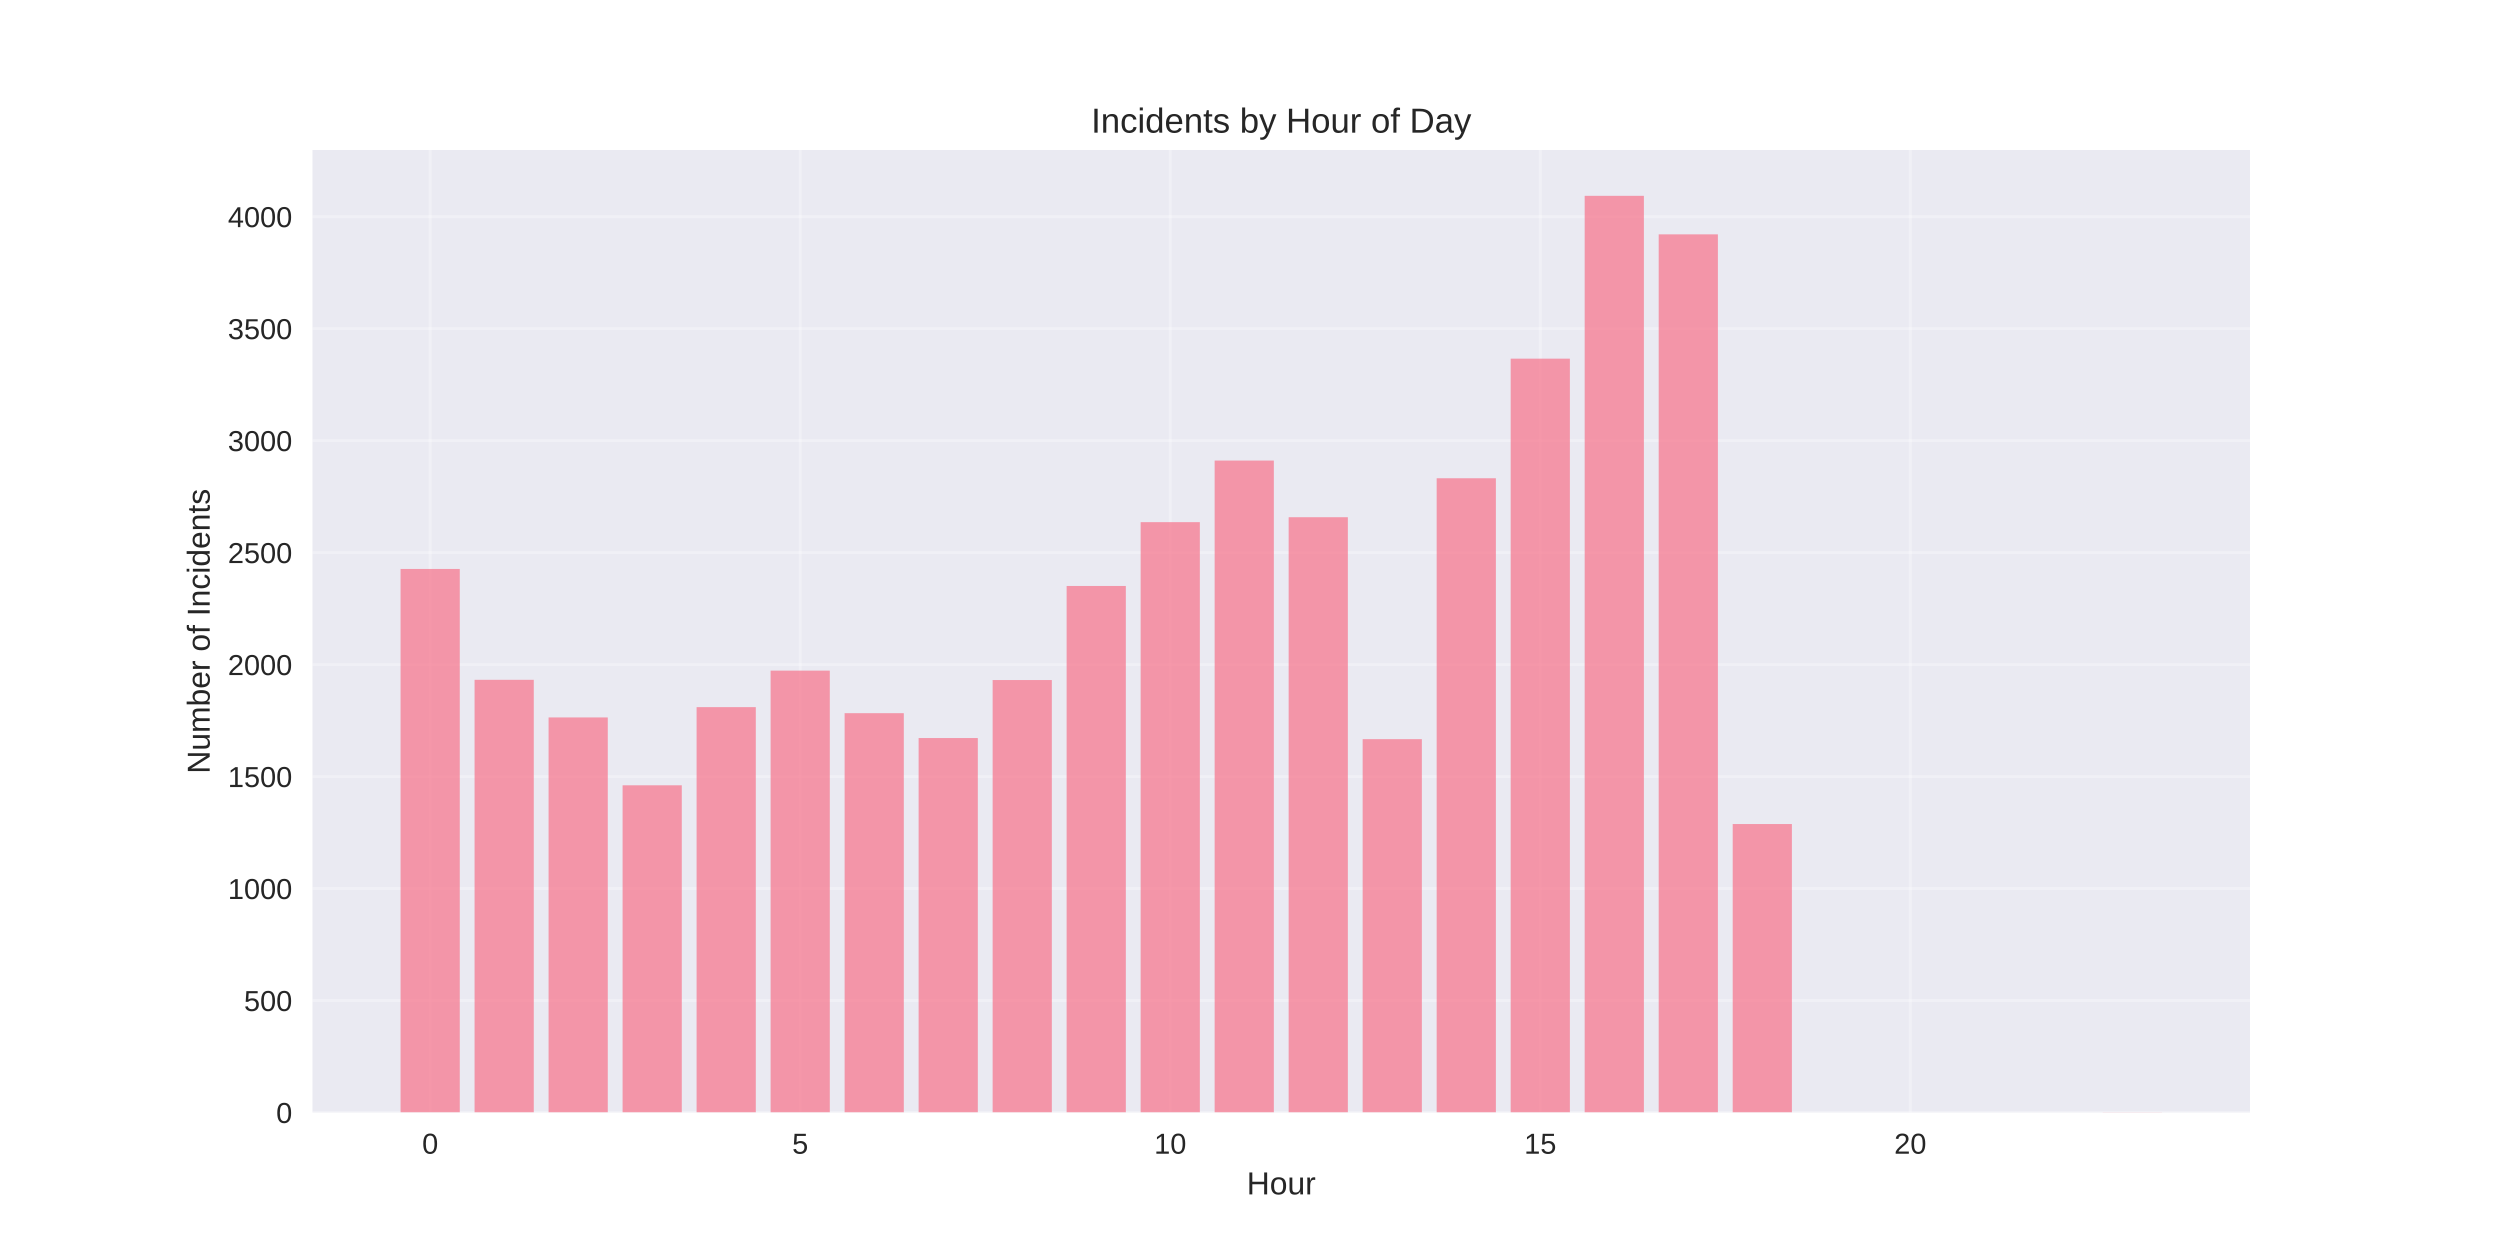
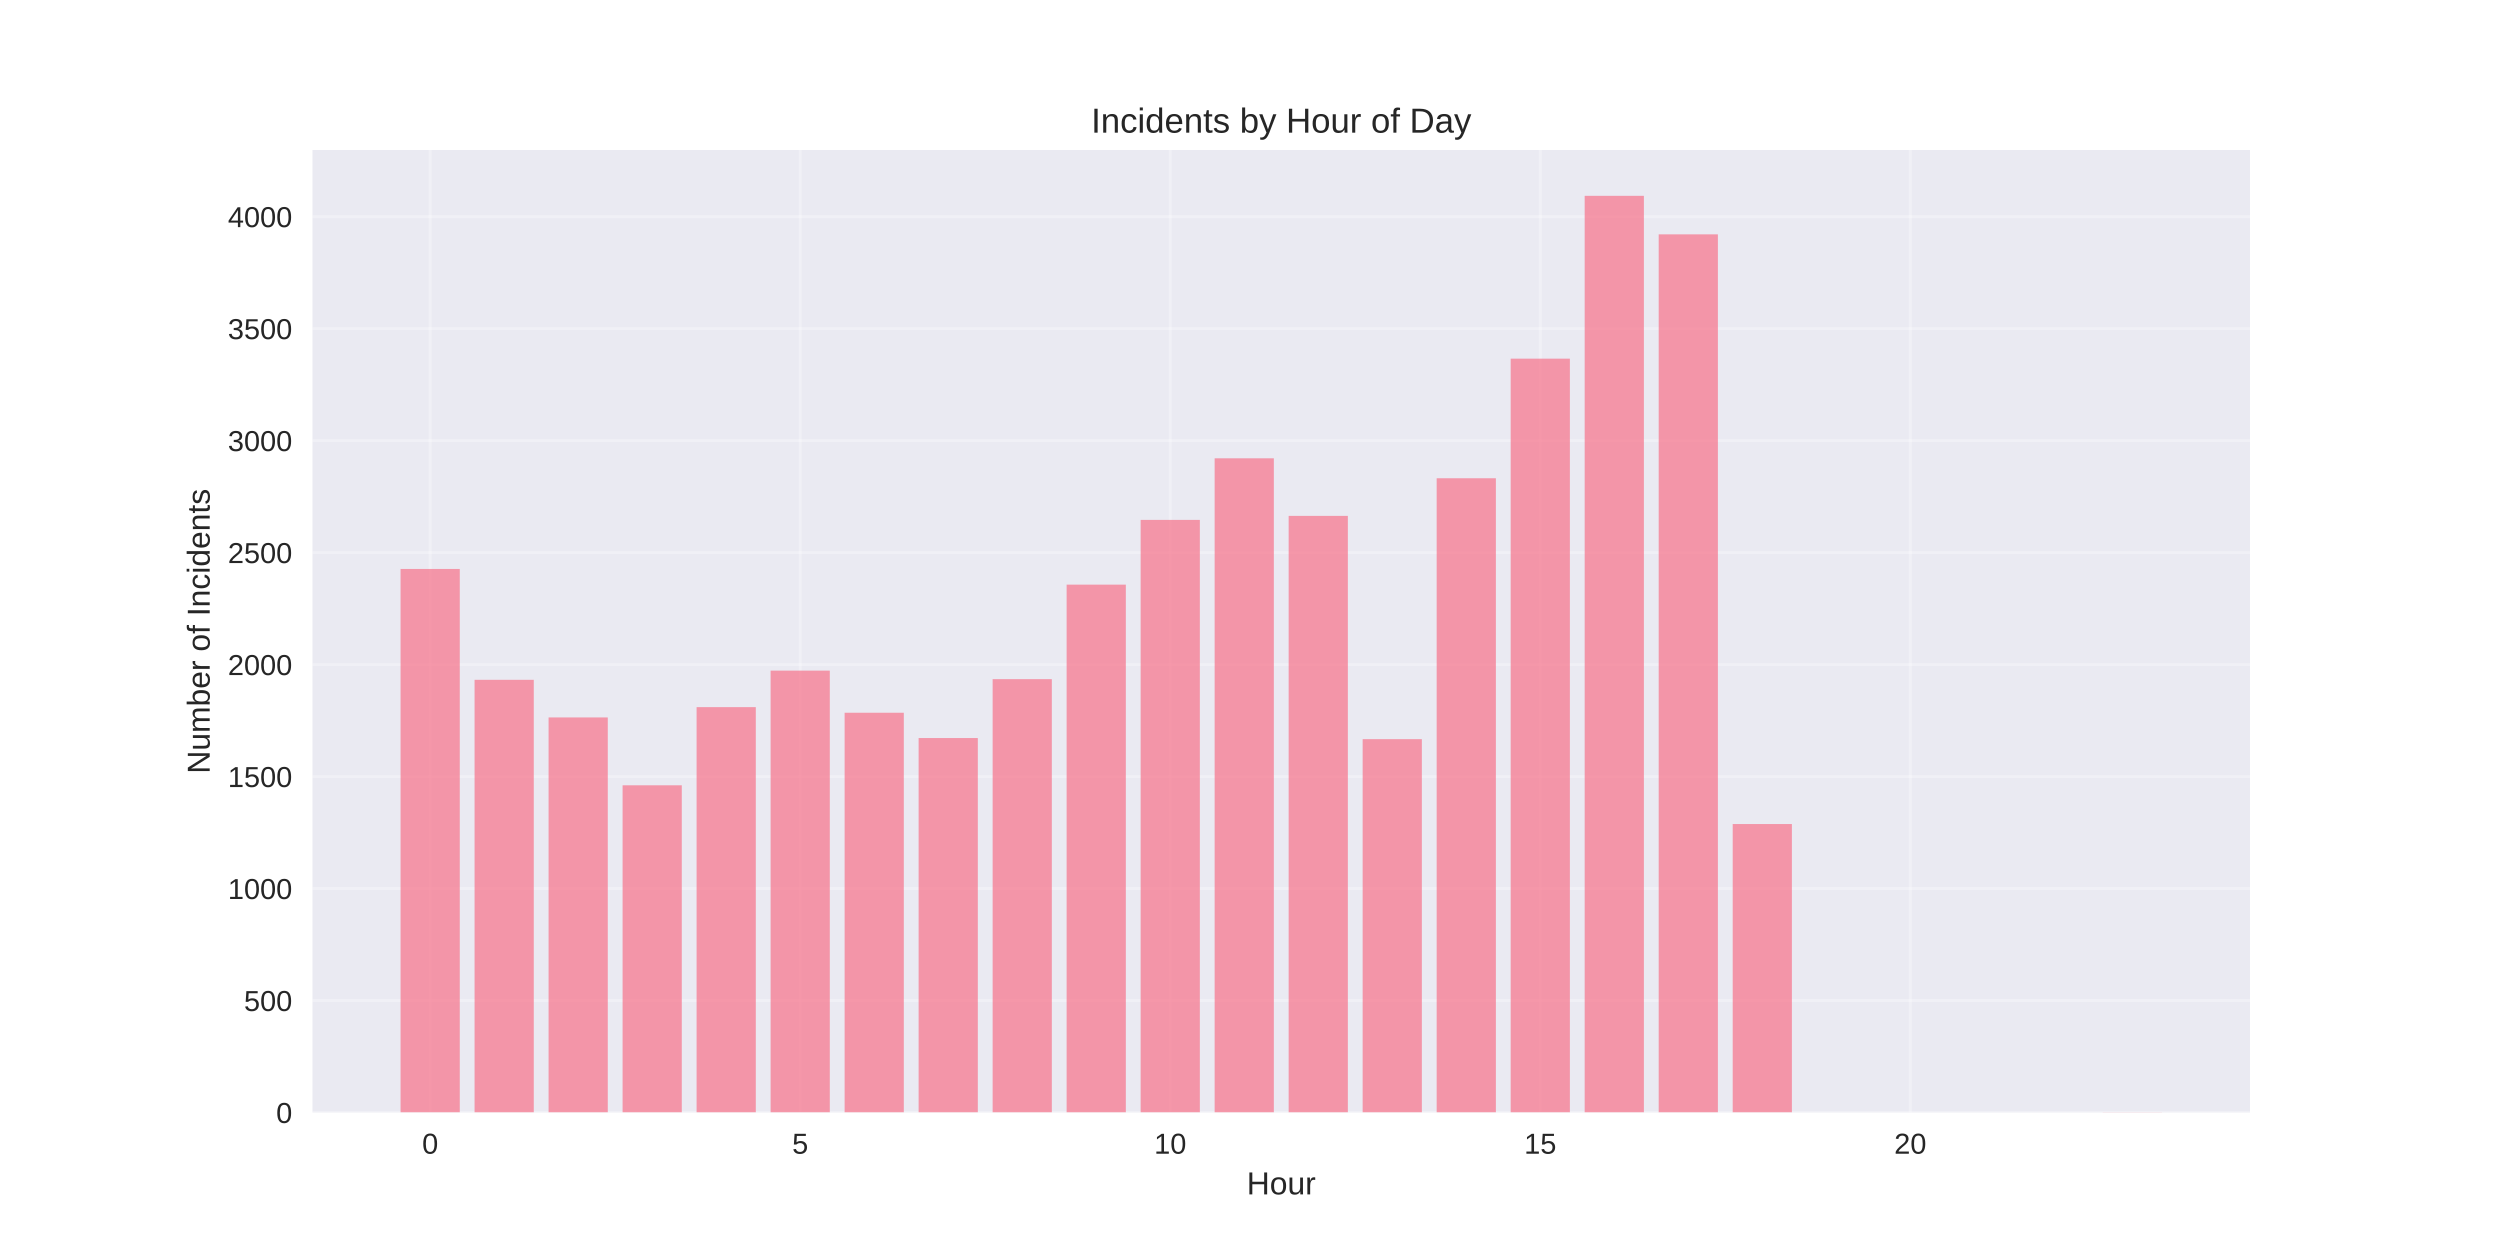
<svg xmlns="http://www.w3.org/2000/svg" width="864pt" height="432pt" viewBox="0 0 864 432" version="1.1">
  <defs>
    <style type="text/css">*{stroke-linejoin: round; stroke-linecap: butt}</style>
  </defs>
  <g id="figure_1">
    <g id="patch_1">
      <path d="M 0 432  L 864 432  L 864 0  L 0 0  z " style="fill: #ffffff" />
    </g>
    <g id="axes_1">
      <g id="patch_2">
        <path d="M 108 384.48  L 777.6 384.48  L 777.6 51.84  L 108 51.84  z " style="fill: #eaeaf2" />
      </g>
      <g id="matplotlib.axis_1">
        <g id="xtick_1">
          <g id="line2d_1">
-             <path d="M 148.667 384.48  L 148.667 51.84  " clip-path="url(#p42438d0db4)" style="fill: none; stroke: #ffffff; stroke-opacity: 0.3; stroke-linecap: round" />
+             <path d="M 148.667 384.48  L 148.667 51.84  " clip-path="url(#p0a1b28c427)" style="fill: none; stroke: #ffffff; stroke-opacity: 0.3; stroke-linecap: round" />
          </g>
          <g id="line2d_2" />
          <g id="text_1">
            <text style="fill: #262626; font: 10px 'Arial', 'Liberation Sans', 'DejaVu Sans', 'Bitstream Vera Sans', sans-serif; text-anchor: middle" x="148.667" y="398.727" transform="rotate(-0 148.6671 398.7269)">0</text>
          </g>
        </g>
        <g id="xtick_2">
          <g id="line2d_3">
-             <path d="M 276.551 384.48  L 276.551 51.84  " clip-path="url(#p42438d0db4)" style="fill: none; stroke: #ffffff; stroke-opacity: 0.3; stroke-linecap: round" />
+             <path d="M 276.551 384.48  L 276.551 51.84  " clip-path="url(#p0a1b28c427)" style="fill: none; stroke: #ffffff; stroke-opacity: 0.3; stroke-linecap: round" />
          </g>
          <g id="line2d_4" />
          <g id="text_2">
            <text style="fill: #262626; font: 10px 'Arial', 'Liberation Sans', 'DejaVu Sans', 'Bitstream Vera Sans', sans-serif; text-anchor: middle" x="276.551" y="398.727" transform="rotate(-0 276.551 398.7269)">5</text>
          </g>
        </g>
        <g id="xtick_3">
          <g id="line2d_5">
-             <path d="M 404.435 384.48  L 404.435 51.84  " clip-path="url(#p42438d0db4)" style="fill: none; stroke: #ffffff; stroke-opacity: 0.3; stroke-linecap: round" />
+             <path d="M 404.435 384.48  L 404.435 51.84  " clip-path="url(#p0a1b28c427)" style="fill: none; stroke: #ffffff; stroke-opacity: 0.3; stroke-linecap: round" />
          </g>
          <g id="line2d_6" />
          <g id="text_3">
            <text style="fill: #262626; font: 10px 'Arial', 'Liberation Sans', 'DejaVu Sans', 'Bitstream Vera Sans', sans-serif; text-anchor: middle" x="404.435" y="398.727" transform="rotate(-0 404.4348 398.7269)">10</text>
          </g>
        </g>
        <g id="xtick_4">
          <g id="line2d_7">
-             <path d="M 532.319 384.48  L 532.319 51.84  " clip-path="url(#p42438d0db4)" style="fill: none; stroke: #ffffff; stroke-opacity: 0.3; stroke-linecap: round" />
+             <path d="M 532.319 384.48  L 532.319 51.84  " clip-path="url(#p0a1b28c427)" style="fill: none; stroke: #ffffff; stroke-opacity: 0.3; stroke-linecap: round" />
          </g>
          <g id="line2d_8" />
          <g id="text_4">
            <text style="fill: #262626; font: 10px 'Arial', 'Liberation Sans', 'DejaVu Sans', 'Bitstream Vera Sans', sans-serif; text-anchor: middle" x="532.319" y="398.727" transform="rotate(-0 532.3187 398.7269)">15</text>
          </g>
        </g>
        <g id="xtick_5">
          <g id="line2d_9">
-             <path d="M 660.203 384.48  L 660.203 51.84  " clip-path="url(#p42438d0db4)" style="fill: none; stroke: #ffffff; stroke-opacity: 0.3; stroke-linecap: round" />
+             <path d="M 660.203 384.48  L 660.203 51.84  " clip-path="url(#p0a1b28c427)" style="fill: none; stroke: #ffffff; stroke-opacity: 0.3; stroke-linecap: round" />
          </g>
          <g id="line2d_10" />
          <g id="text_5">
            <text style="fill: #262626; font: 10px 'Arial', 'Liberation Sans', 'DejaVu Sans', 'Bitstream Vera Sans', sans-serif; text-anchor: middle" x="660.203" y="398.727" transform="rotate(-0 660.2026 398.7269)">20</text>
          </g>
        </g>
        <g id="text_6">
          <text style="fill: #262626; font: 11px 'Arial', 'Liberation Sans', 'DejaVu Sans', 'Bitstream Vera Sans', sans-serif; text-anchor: middle" x="442.8" y="412.773" transform="rotate(-0 442.8 412.7734)">Hour</text>
        </g>
      </g>
      <g id="matplotlib.axis_2">
        <g id="ytick_1">
          <g id="line2d_11">
-             <path d="M 108 384.48  L 777.6 384.48  " clip-path="url(#p42438d0db4)" style="fill: none; stroke: #ffffff; stroke-opacity: 0.3; stroke-linecap: round" />
+             <path d="M 108 384.48  L 777.6 384.48  " clip-path="url(#p0a1b28c427)" style="fill: none; stroke: #ffffff; stroke-opacity: 0.3; stroke-linecap: round" />
          </g>
          <g id="line2d_12" />
          <g id="text_7">
            <text style="fill: #262626; font: 10px 'Arial', 'Liberation Sans', 'DejaVu Sans', 'Bitstream Vera Sans', sans-serif; text-anchor: end" x="101" y="388.103" transform="rotate(-0 101 388.1034)">0</text>
          </g>
        </g>
        <g id="ytick_2">
          <g id="line2d_13">
-             <path d="M 108 345.78  L 777.6 345.78  " clip-path="url(#p42438d0db4)" style="fill: none; stroke: #ffffff; stroke-opacity: 0.3; stroke-linecap: round" />
+             <path d="M 108 345.78  L 777.6 345.78  " clip-path="url(#p0a1b28c427)" style="fill: none; stroke: #ffffff; stroke-opacity: 0.3; stroke-linecap: round" />
          </g>
          <g id="line2d_14" />
          <g id="text_8">
            <text style="fill: #262626; font: 10px 'Arial', 'Liberation Sans', 'DejaVu Sans', 'Bitstream Vera Sans', sans-serif; text-anchor: end" x="101" y="349.403" transform="rotate(-0 101 349.4032)">500</text>
          </g>
        </g>
        <g id="ytick_3">
          <g id="line2d_15">
-             <path d="M 108 307.08  L 777.6 307.08  " clip-path="url(#p42438d0db4)" style="fill: none; stroke: #ffffff; stroke-opacity: 0.3; stroke-linecap: round" />
+             <path d="M 108 307.08  L 777.6 307.08  " clip-path="url(#p0a1b28c427)" style="fill: none; stroke: #ffffff; stroke-opacity: 0.3; stroke-linecap: round" />
          </g>
          <g id="line2d_16" />
          <g id="text_9">
            <text style="fill: #262626; font: 10px 'Arial', 'Liberation Sans', 'DejaVu Sans', 'Bitstream Vera Sans', sans-serif; text-anchor: end" x="101" y="310.703" transform="rotate(-0 101 310.703)">1000</text>
          </g>
        </g>
        <g id="ytick_4">
          <g id="line2d_17">
-             <path d="M 108 268.379  L 777.6 268.379  " clip-path="url(#p42438d0db4)" style="fill: none; stroke: #ffffff; stroke-opacity: 0.3; stroke-linecap: round" />
+             <path d="M 108 268.379  L 777.6 268.379  " clip-path="url(#p0a1b28c427)" style="fill: none; stroke: #ffffff; stroke-opacity: 0.3; stroke-linecap: round" />
          </g>
          <g id="line2d_18" />
          <g id="text_10">
            <text style="fill: #262626; font: 10px 'Arial', 'Liberation Sans', 'DejaVu Sans', 'Bitstream Vera Sans', sans-serif; text-anchor: end" x="101" y="272.003" transform="rotate(-0 101 272.0028)">1500</text>
          </g>
        </g>
        <g id="ytick_5">
          <g id="line2d_19">
-             <path d="M 108 229.679  L 777.6 229.679  " clip-path="url(#p42438d0db4)" style="fill: none; stroke: #ffffff; stroke-opacity: 0.3; stroke-linecap: round" />
+             <path d="M 108 229.679  L 777.6 229.679  " clip-path="url(#p0a1b28c427)" style="fill: none; stroke: #ffffff; stroke-opacity: 0.3; stroke-linecap: round" />
          </g>
          <g id="line2d_20" />
          <g id="text_11">
            <text style="fill: #262626; font: 10px 'Arial', 'Liberation Sans', 'DejaVu Sans', 'Bitstream Vera Sans', sans-serif; text-anchor: end" x="101" y="233.303" transform="rotate(-0 101 233.3026)">2000</text>
          </g>
        </g>
        <g id="ytick_6">
          <g id="line2d_21">
-             <path d="M 108 190.979  L 777.6 190.979  " clip-path="url(#p42438d0db4)" style="fill: none; stroke: #ffffff; stroke-opacity: 0.3; stroke-linecap: round" />
+             <path d="M 108 190.979  L 777.6 190.979  " clip-path="url(#p0a1b28c427)" style="fill: none; stroke: #ffffff; stroke-opacity: 0.3; stroke-linecap: round" />
          </g>
          <g id="line2d_22" />
          <g id="text_12">
            <text style="fill: #262626; font: 10px 'Arial', 'Liberation Sans', 'DejaVu Sans', 'Bitstream Vera Sans', sans-serif; text-anchor: end" x="101" y="194.602" transform="rotate(-0 101 194.6023)">2500</text>
          </g>
        </g>
        <g id="ytick_7">
          <g id="line2d_23">
-             <path d="M 108 152.279  L 777.6 152.279  " clip-path="url(#p42438d0db4)" style="fill: none; stroke: #ffffff; stroke-opacity: 0.3; stroke-linecap: round" />
+             <path d="M 108 152.279  L 777.6 152.279  " clip-path="url(#p0a1b28c427)" style="fill: none; stroke: #ffffff; stroke-opacity: 0.3; stroke-linecap: round" />
          </g>
          <g id="line2d_24" />
          <g id="text_13">
            <text style="fill: #262626; font: 10px 'Arial', 'Liberation Sans', 'DejaVu Sans', 'Bitstream Vera Sans', sans-serif; text-anchor: end" x="101" y="155.902" transform="rotate(-0 101 155.9021)">3000</text>
          </g>
        </g>
        <g id="ytick_8">
          <g id="line2d_25">
-             <path d="M 108 113.578  L 777.6 113.578  " clip-path="url(#p42438d0db4)" style="fill: none; stroke: #ffffff; stroke-opacity: 0.3; stroke-linecap: round" />
+             <path d="M 108 113.578  L 777.6 113.578  " clip-path="url(#p0a1b28c427)" style="fill: none; stroke: #ffffff; stroke-opacity: 0.3; stroke-linecap: round" />
          </g>
          <g id="line2d_26" />
          <g id="text_14">
            <text style="fill: #262626; font: 10px 'Arial', 'Liberation Sans', 'DejaVu Sans', 'Bitstream Vera Sans', sans-serif; text-anchor: end" x="101" y="117.202" transform="rotate(-0 101 117.2019)">3500</text>
          </g>
        </g>
        <g id="ytick_9">
          <g id="line2d_27">
-             <path d="M 108 74.878  L 777.6 74.878  " clip-path="url(#p42438d0db4)" style="fill: none; stroke: #ffffff; stroke-opacity: 0.3; stroke-linecap: round" />
+             <path d="M 108 74.878  L 777.6 74.878  " clip-path="url(#p0a1b28c427)" style="fill: none; stroke: #ffffff; stroke-opacity: 0.3; stroke-linecap: round" />
          </g>
          <g id="line2d_28" />
          <g id="text_15">
            <text style="fill: #262626; font: 10px 'Arial', 'Liberation Sans', 'DejaVu Sans', 'Bitstream Vera Sans', sans-serif; text-anchor: end" x="101" y="78.502" transform="rotate(-0 101 78.50168)">4000</text>
          </g>
        </g>
        <g id="text_16">
          <text style="fill: #262626; font: 11px 'Arial', 'Liberation Sans', 'DejaVu Sans', 'Bitstream Vera Sans', sans-serif; text-anchor: middle" x="72.474" y="218.16" transform="rotate(-90 72.47375 218.16)">Number of Incidents</text>
        </g>
      </g>
      <g id="patch_3">
-         <path d="M 138.436 384.48  L 158.898 384.48  L 158.898 196.629  L 138.436 196.629  z " clip-path="url(#p42438d0db4)" style="fill: #f77189; opacity: 0.7" />
+         <path d="M 138.436 384.48  L 158.898 384.48  L 158.898 196.629  L 138.436 196.629  z " clip-path="url(#p0a1b28c427)" style="fill: #f77189; opacity: 0.7" />
      </g>
      <g id="patch_4">
-         <path d="M 164.013 384.48  L 184.475 384.48  L 184.475 234.942  L 164.013 234.942  z " clip-path="url(#p42438d0db4)" style="fill: #f77189; opacity: 0.7" />
+         <path d="M 164.013 384.48  L 184.475 384.48  L 184.475 234.942  L 164.013 234.942  z " clip-path="url(#p0a1b28c427)" style="fill: #f77189; opacity: 0.7" />
      </g>
      <g id="patch_5">
-         <path d="M 189.59 384.48  L 210.051 384.48  L 210.051 247.946  L 189.59 247.946  z " clip-path="url(#p42438d0db4)" style="fill: #f77189; opacity: 0.7" />
+         <path d="M 189.59 384.48  L 210.051 384.48  L 210.051 247.946  L 189.59 247.946  z " clip-path="url(#p0a1b28c427)" style="fill: #f77189; opacity: 0.7" />
      </g>
      <g id="patch_6">
-         <path d="M 215.167 384.48  L 235.628 384.48  L 235.628 271.398  L 215.167 271.398  z " clip-path="url(#p42438d0db4)" style="fill: #f77189; opacity: 0.7" />
+         <path d="M 215.167 384.48  L 235.628 384.48  L 235.628 271.398  L 215.167 271.398  z " clip-path="url(#p0a1b28c427)" style="fill: #f77189; opacity: 0.7" />
      </g>
      <g id="patch_7">
-         <path d="M 240.743 384.48  L 261.205 384.48  L 261.205 244.385  L 240.743 244.385  z " clip-path="url(#p42438d0db4)" style="fill: #f77189; opacity: 0.7" />
+         <path d="M 240.743 384.48  L 261.205 384.48  L 261.205 244.385  L 240.743 244.385  z " clip-path="url(#p0a1b28c427)" style="fill: #f77189; opacity: 0.7" />
      </g>
      <g id="patch_8">
-         <path d="M 266.32 384.48  L 286.782 384.48  L 286.782 231.769  L 266.32 231.769  z " clip-path="url(#p42438d0db4)" style="fill: #f77189; opacity: 0.7" />
+         <path d="M 266.32 384.48  L 286.782 384.48  L 286.782 231.769  L 266.32 231.769  z " clip-path="url(#p0a1b28c427)" style="fill: #f77189; opacity: 0.7" />
      </g>
      <g id="patch_9">
-         <path d="M 291.897 384.48  L 312.358 384.48  L 312.358 246.475  L 291.897 246.475  z " clip-path="url(#p42438d0db4)" style="fill: #f77189; opacity: 0.7" />
+         <path d="M 291.897 384.48  L 312.358 384.48  L 312.358 246.32  L 291.897 246.32  z " clip-path="url(#p0a1b28c427)" style="fill: #f77189; opacity: 0.7" />
      </g>
      <g id="patch_10">
-         <path d="M 317.474 384.48  L 337.935 384.48  L 337.935 255.066  L 317.474 255.066  z " clip-path="url(#p42438d0db4)" style="fill: #f77189; opacity: 0.7" />
+         <path d="M 317.474 384.48  L 337.935 384.48  L 337.935 255.066  L 317.474 255.066  z " clip-path="url(#p0a1b28c427)" style="fill: #f77189; opacity: 0.7" />
      </g>
      <g id="patch_11">
-         <path d="M 343.051 384.48  L 363.512 384.48  L 363.512 235.02  L 343.051 235.02  z " clip-path="url(#p42438d0db4)" style="fill: #f77189; opacity: 0.7" />
+         <path d="M 343.051 384.48  L 363.512 384.48  L 363.512 234.71  L 343.051 234.71  z " clip-path="url(#p0a1b28c427)" style="fill: #f77189; opacity: 0.7" />
      </g>
      <g id="patch_12">
-         <path d="M 368.627 384.48  L 389.089 384.48  L 389.089 202.512  L 368.627 202.512  z " clip-path="url(#p42438d0db4)" style="fill: #f77189; opacity: 0.7" />
+         <path d="M 368.627 384.48  L 389.089 384.48  L 389.089 202.047  L 368.627 202.047  z " clip-path="url(#p0a1b28c427)" style="fill: #f77189; opacity: 0.7" />
      </g>
      <g id="patch_13">
-         <path d="M 394.204 384.48  L 414.666 384.48  L 414.666 180.452  L 394.204 180.452  z " clip-path="url(#p42438d0db4)" style="fill: #f77189; opacity: 0.7" />
+         <path d="M 394.204 384.48  L 414.666 384.48  L 414.666 179.678  L 394.204 179.678  z " clip-path="url(#p0a1b28c427)" style="fill: #f77189; opacity: 0.7" />
      </g>
      <g id="patch_14">
-         <path d="M 419.781 384.48  L 440.242 384.48  L 440.242 159.167  L 419.781 159.167  z " clip-path="url(#p42438d0db4)" style="fill: #f77189; opacity: 0.7" />
+         <path d="M 419.781 384.48  L 440.242 384.48  L 440.242 158.393  L 419.781 158.393  z " clip-path="url(#p0a1b28c427)" style="fill: #f77189; opacity: 0.7" />
      </g>
      <g id="patch_15">
-         <path d="M 445.358 384.48  L 465.819 384.48  L 465.819 178.75  L 445.358 178.75  z " clip-path="url(#p42438d0db4)" style="fill: #f77189; opacity: 0.7" />
+         <path d="M 445.358 384.48  L 465.819 384.48  L 465.819 178.285  L 445.358 178.285  z " clip-path="url(#p0a1b28c427)" style="fill: #f77189; opacity: 0.7" />
      </g>
      <g id="patch_16">
-         <path d="M 470.934 384.48  L 491.396 384.48  L 491.396 255.453  L 470.934 255.453  z " clip-path="url(#p42438d0db4)" style="fill: #f77189; opacity: 0.7" />
+         <path d="M 470.934 384.48  L 491.396 384.48  L 491.396 255.453  L 470.934 255.453  z " clip-path="url(#p0a1b28c427)" style="fill: #f77189; opacity: 0.7" />
      </g>
      <g id="patch_17">
-         <path d="M 496.511 384.48  L 516.973 384.48  L 516.973 165.282  L 496.511 165.282  z " clip-path="url(#p42438d0db4)" style="fill: #f77189; opacity: 0.7" />
+         <path d="M 496.511 384.48  L 516.973 384.48  L 516.973 165.282  L 496.511 165.282  z " clip-path="url(#p0a1b28c427)" style="fill: #f77189; opacity: 0.7" />
      </g>
      <g id="patch_18">
-         <path d="M 522.088 384.48  L 542.549 384.48  L 542.549 123.95  L 522.088 123.95  z " clip-path="url(#p42438d0db4)" style="fill: #f77189; opacity: 0.7" />
+         <path d="M 522.088 384.48  L 542.549 384.48  L 542.549 123.95  L 522.088 123.95  z " clip-path="url(#p0a1b28c427)" style="fill: #f77189; opacity: 0.7" />
      </g>
      <g id="patch_19">
-         <path d="M 547.665 384.48  L 568.126 384.48  L 568.126 67.68  L 547.665 67.68  z " clip-path="url(#p42438d0db4)" style="fill: #f77189; opacity: 0.7" />
+         <path d="M 547.665 384.48  L 568.126 384.48  L 568.126 67.68  L 547.665 67.68  z " clip-path="url(#p0a1b28c427)" style="fill: #f77189; opacity: 0.7" />
      </g>
      <g id="patch_20">
-         <path d="M 573.242 384.48  L 593.703 384.48  L 593.703 80.993  L 573.242 80.993  z " clip-path="url(#p42438d0db4)" style="fill: #f77189; opacity: 0.7" />
+         <path d="M 573.242 384.48  L 593.703 384.48  L 593.703 80.993  L 573.242 80.993  z " clip-path="url(#p0a1b28c427)" style="fill: #f77189; opacity: 0.7" />
      </g>
      <g id="patch_21">
-         <path d="M 598.818 384.48  L 619.28 384.48  L 619.28 284.788  L 598.818 284.788  z " clip-path="url(#p42438d0db4)" style="fill: #f77189; opacity: 0.7" />
+         <path d="M 598.818 384.48  L 619.28 384.48  L 619.28 284.788  L 598.818 284.788  z " clip-path="url(#p0a1b28c427)" style="fill: #f77189; opacity: 0.7" />
      </g>
      <g id="patch_22">
-         <path d="M 726.702 384.48  L 747.164 384.48  L 747.164 384.403  L 726.702 384.403  z " clip-path="url(#p42438d0db4)" style="fill: #f77189; opacity: 0.7" />
+         <path d="M 726.702 384.48  L 747.164 384.48  L 747.164 384.403  L 726.702 384.403  z " clip-path="url(#p0a1b28c427)" style="fill: #f77189; opacity: 0.7" />
      </g>
      <g id="patch_23">
        <path d="M 108 384.48  L 108 51.84  " style="fill: none" />
      </g>
      <g id="patch_24">
        <path d="M 777.6 384.48  L 777.6 51.84  " style="fill: none" />
      </g>
      <g id="patch_25">
        <path d="M 108 384.48  L 777.6 384.48  " style="fill: none" />
      </g>
      <g id="patch_26">
        <path d="M 108 51.84  L 777.6 51.84  " style="fill: none" />
      </g>
      <g id="text_17">
        <text style="fill: #262626; font: 12px 'Arial', 'Liberation Sans', 'DejaVu Sans', 'Bitstream Vera Sans', sans-serif; text-anchor: middle" x="442.8" y="45.84" transform="rotate(-0 442.8 45.84)">Incidents by Hour of Day</text>
      </g>
    </g>
  </g>
  <defs>
-     <clipPath id="p42438d0db4">
+     <clipPath id="p0a1b28c427">
      <rect x="108" y="51.84" width="669.6" height="332.64" />
    </clipPath>
  </defs>
</svg>
